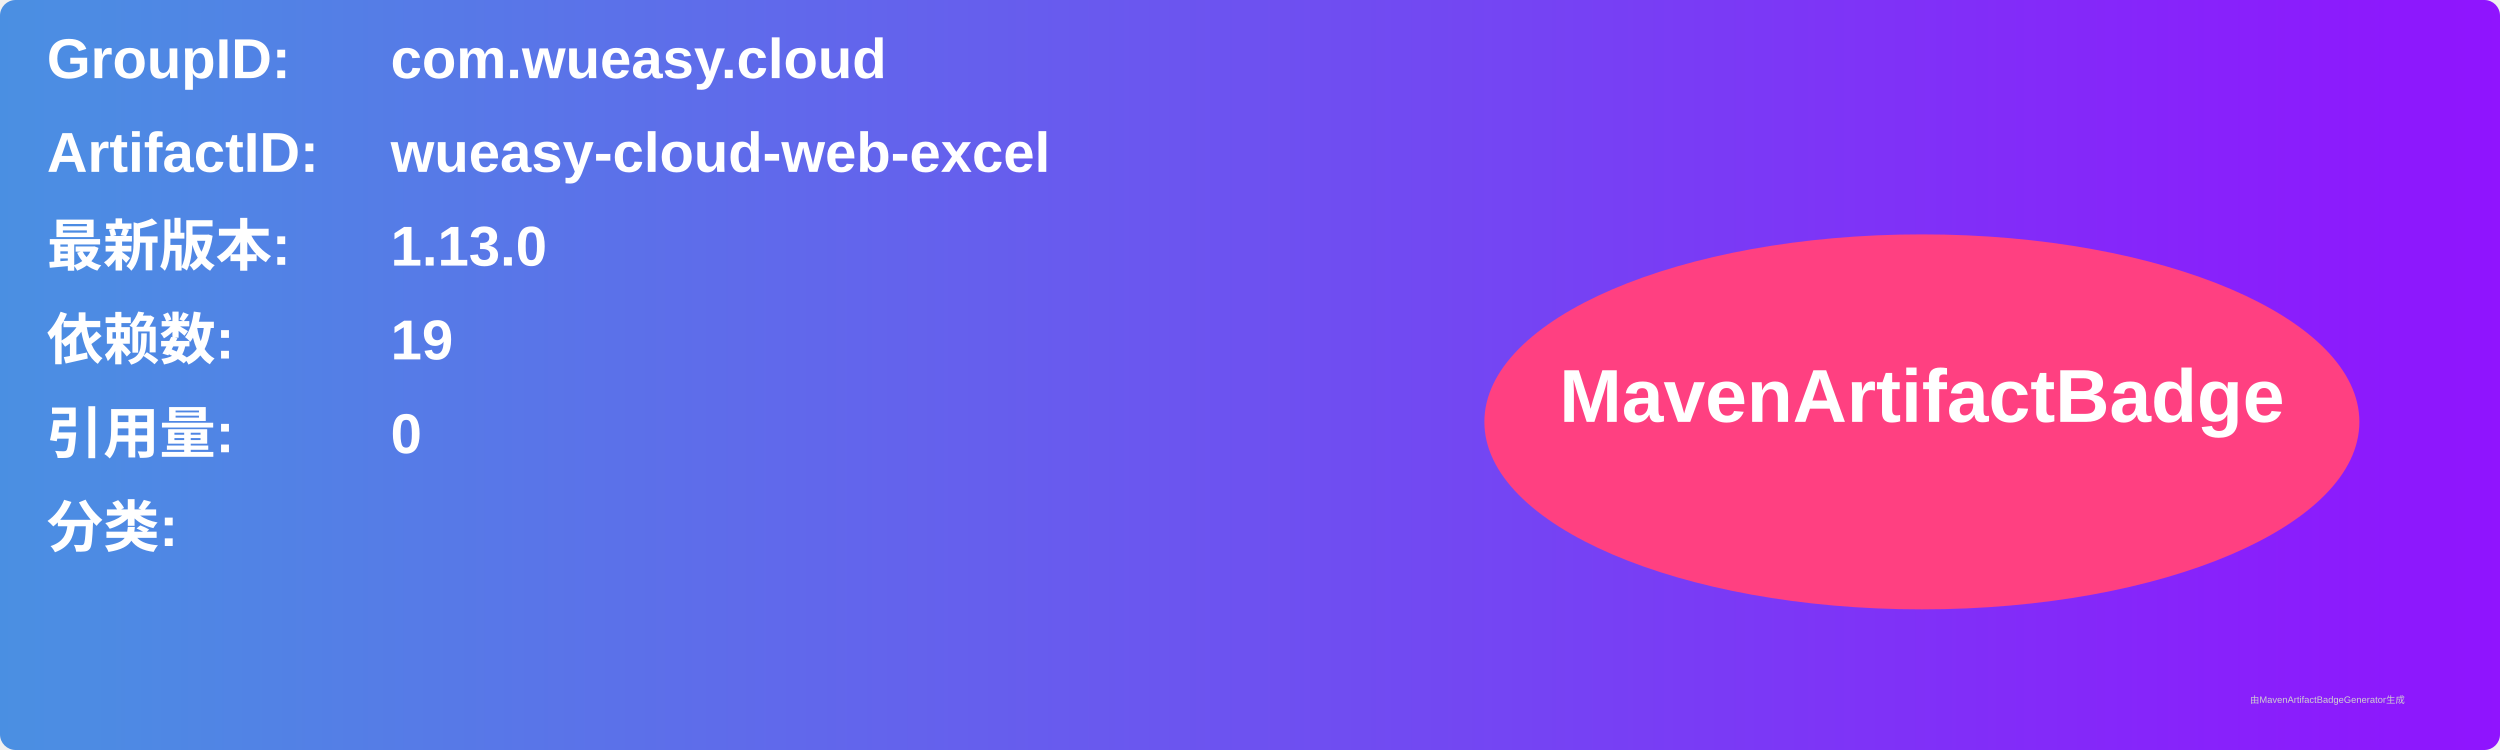
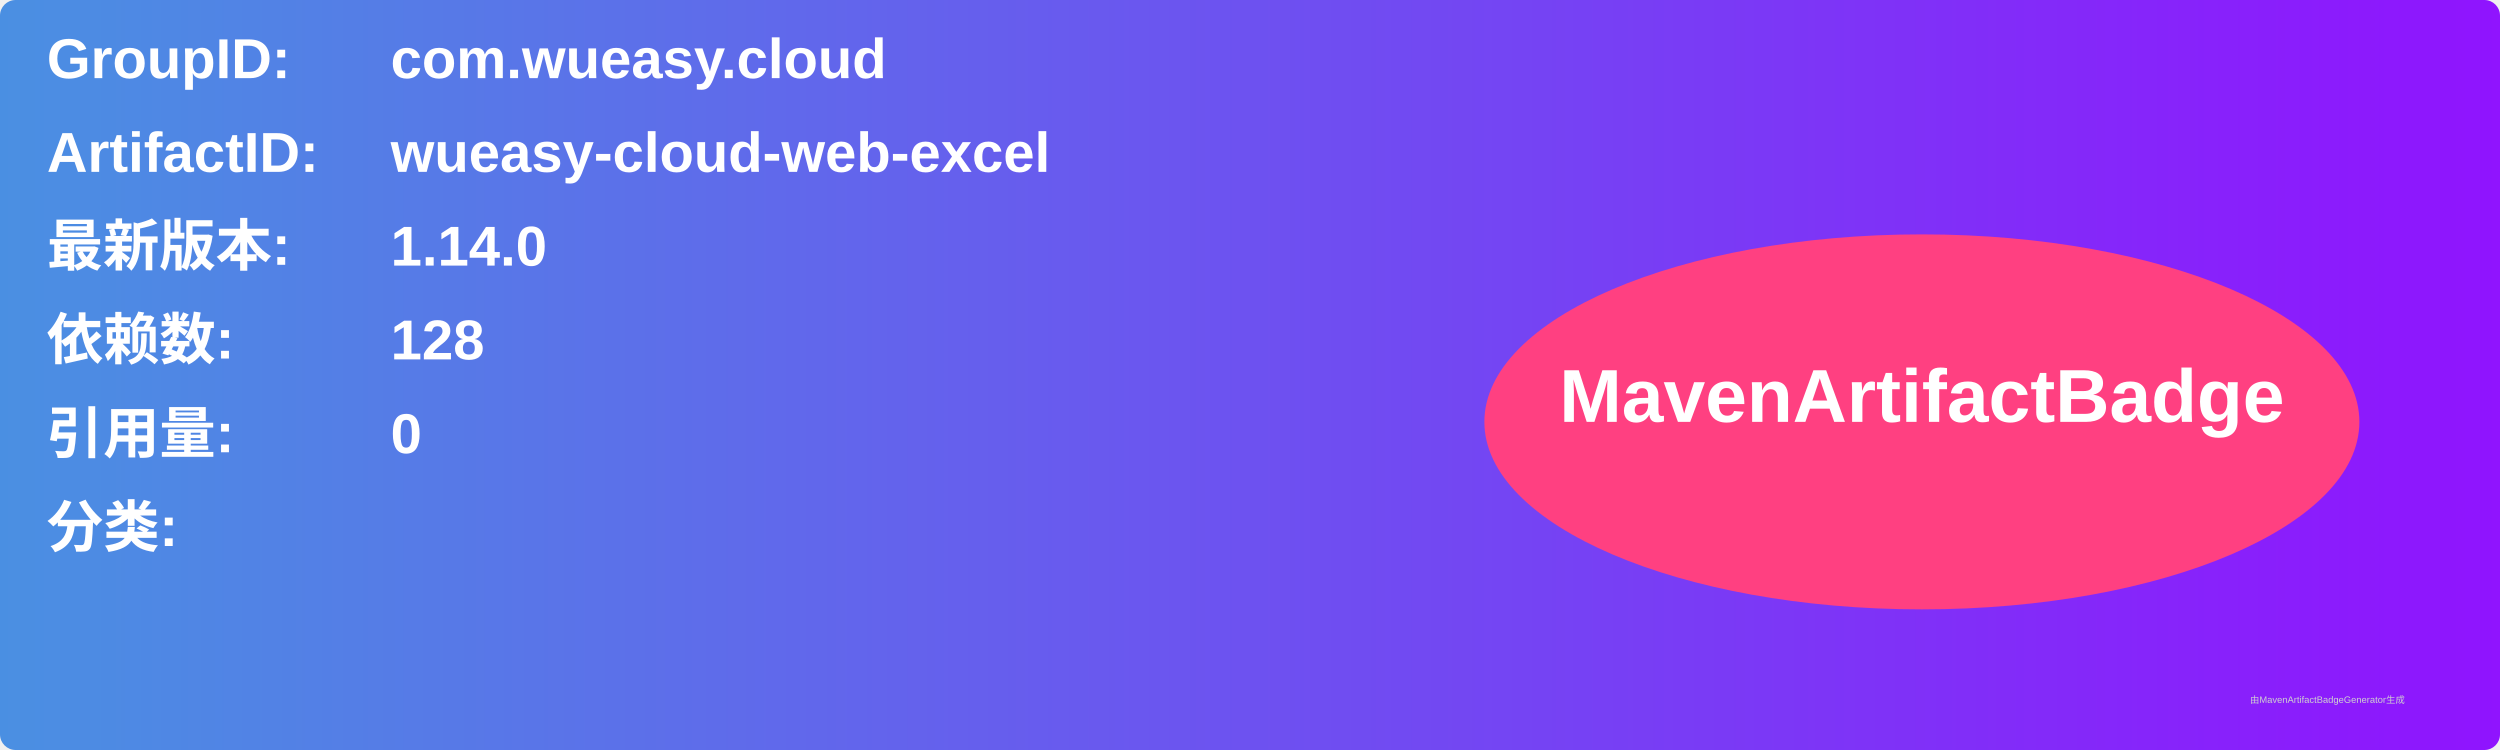
<svg xmlns="http://www.w3.org/2000/svg" width="800" height="240" viewBox="0 0 800 240">
  <linearGradient id="grad" x1="0%" y1="0%" x2="100%" y2="0%">
    <stop offset="0%" stop-color="#4a90e2" />
    <stop offset="100%" stop-color="#9013fe" />
  </linearGradient>
  <rect width="100%" height="100%" rx="5" ry="5" fill="url(#grad)" />
  <g transform="translate(15, 15)">
    <text x="0" y="10" font-family="Arial" font-size="18" fill="white" font-weight="bold" width="260">GroupID:</text>
    <text x="110" y="10" font-family="Arial" font-size="18" fill="white" font-weight="bold" width="460">com.wueasy.cloud</text>
    <text x="0" y="40" font-family="Arial" font-size="18" fill="white" font-weight="bold" width="260">ArtifactID:</text>
    <text x="110" y="40" font-family="Arial" font-size="18" fill="white" font-weight="bold" width="460">wueasy-cloud-web-excel</text>
    <text x="0" y="70" font-family="Arial" font-size="18" fill="white" font-weight="bold">最新版本:</text>
    <text x="110" y="70" font-family="Arial" font-size="18" fill="white" font-weight="bold">
-       <tspan font-weight="bold">1.13.0</tspan>
+       <tspan font-weight="bold">1.14.0</tspan>
    </text>
    <text x="0" y="100" font-family="Arial" font-size="18" fill="white" font-weight="bold">依赖数: </text>
    <text x="110" y="100" font-family="Arial" font-size="18" fill="white">
-       <tspan font-weight="bold">19</tspan>
+       <tspan font-weight="bold">128</tspan>
    </text>
    <text x="0" y="130" font-family="Arial" font-size="18" fill="white" font-weight="bold">引用量: </text>
    <text x="110" y="130" font-family="Arial" font-size="18" fill="white">
      <tspan font-weight="bold">0</tspan>
    </text>
    <text x="0" y="160" font-family="Arial" font-size="18" fill="white" font-weight="bold">分类:</text>
    <text x="10" y="190" font-family="Arial" font-size="10" fill="white">
      <tspan font-weight="bold" />
    </text>
    <ellipse cx="600" cy="120" rx="140" ry="60" fill="#ff4081" />
    <text x="600" y="120" text-anchor="middle" font-family="Arial" font-size="24" fill="white" font-weight="bold">MavenArtifactBadge</text>
  </g>
  <text x="720" y="225" font-family="Arial" font-size="3" fill="#d0d0d0">由MavenArtifactBadgeGenerator生成</text>
</svg>
